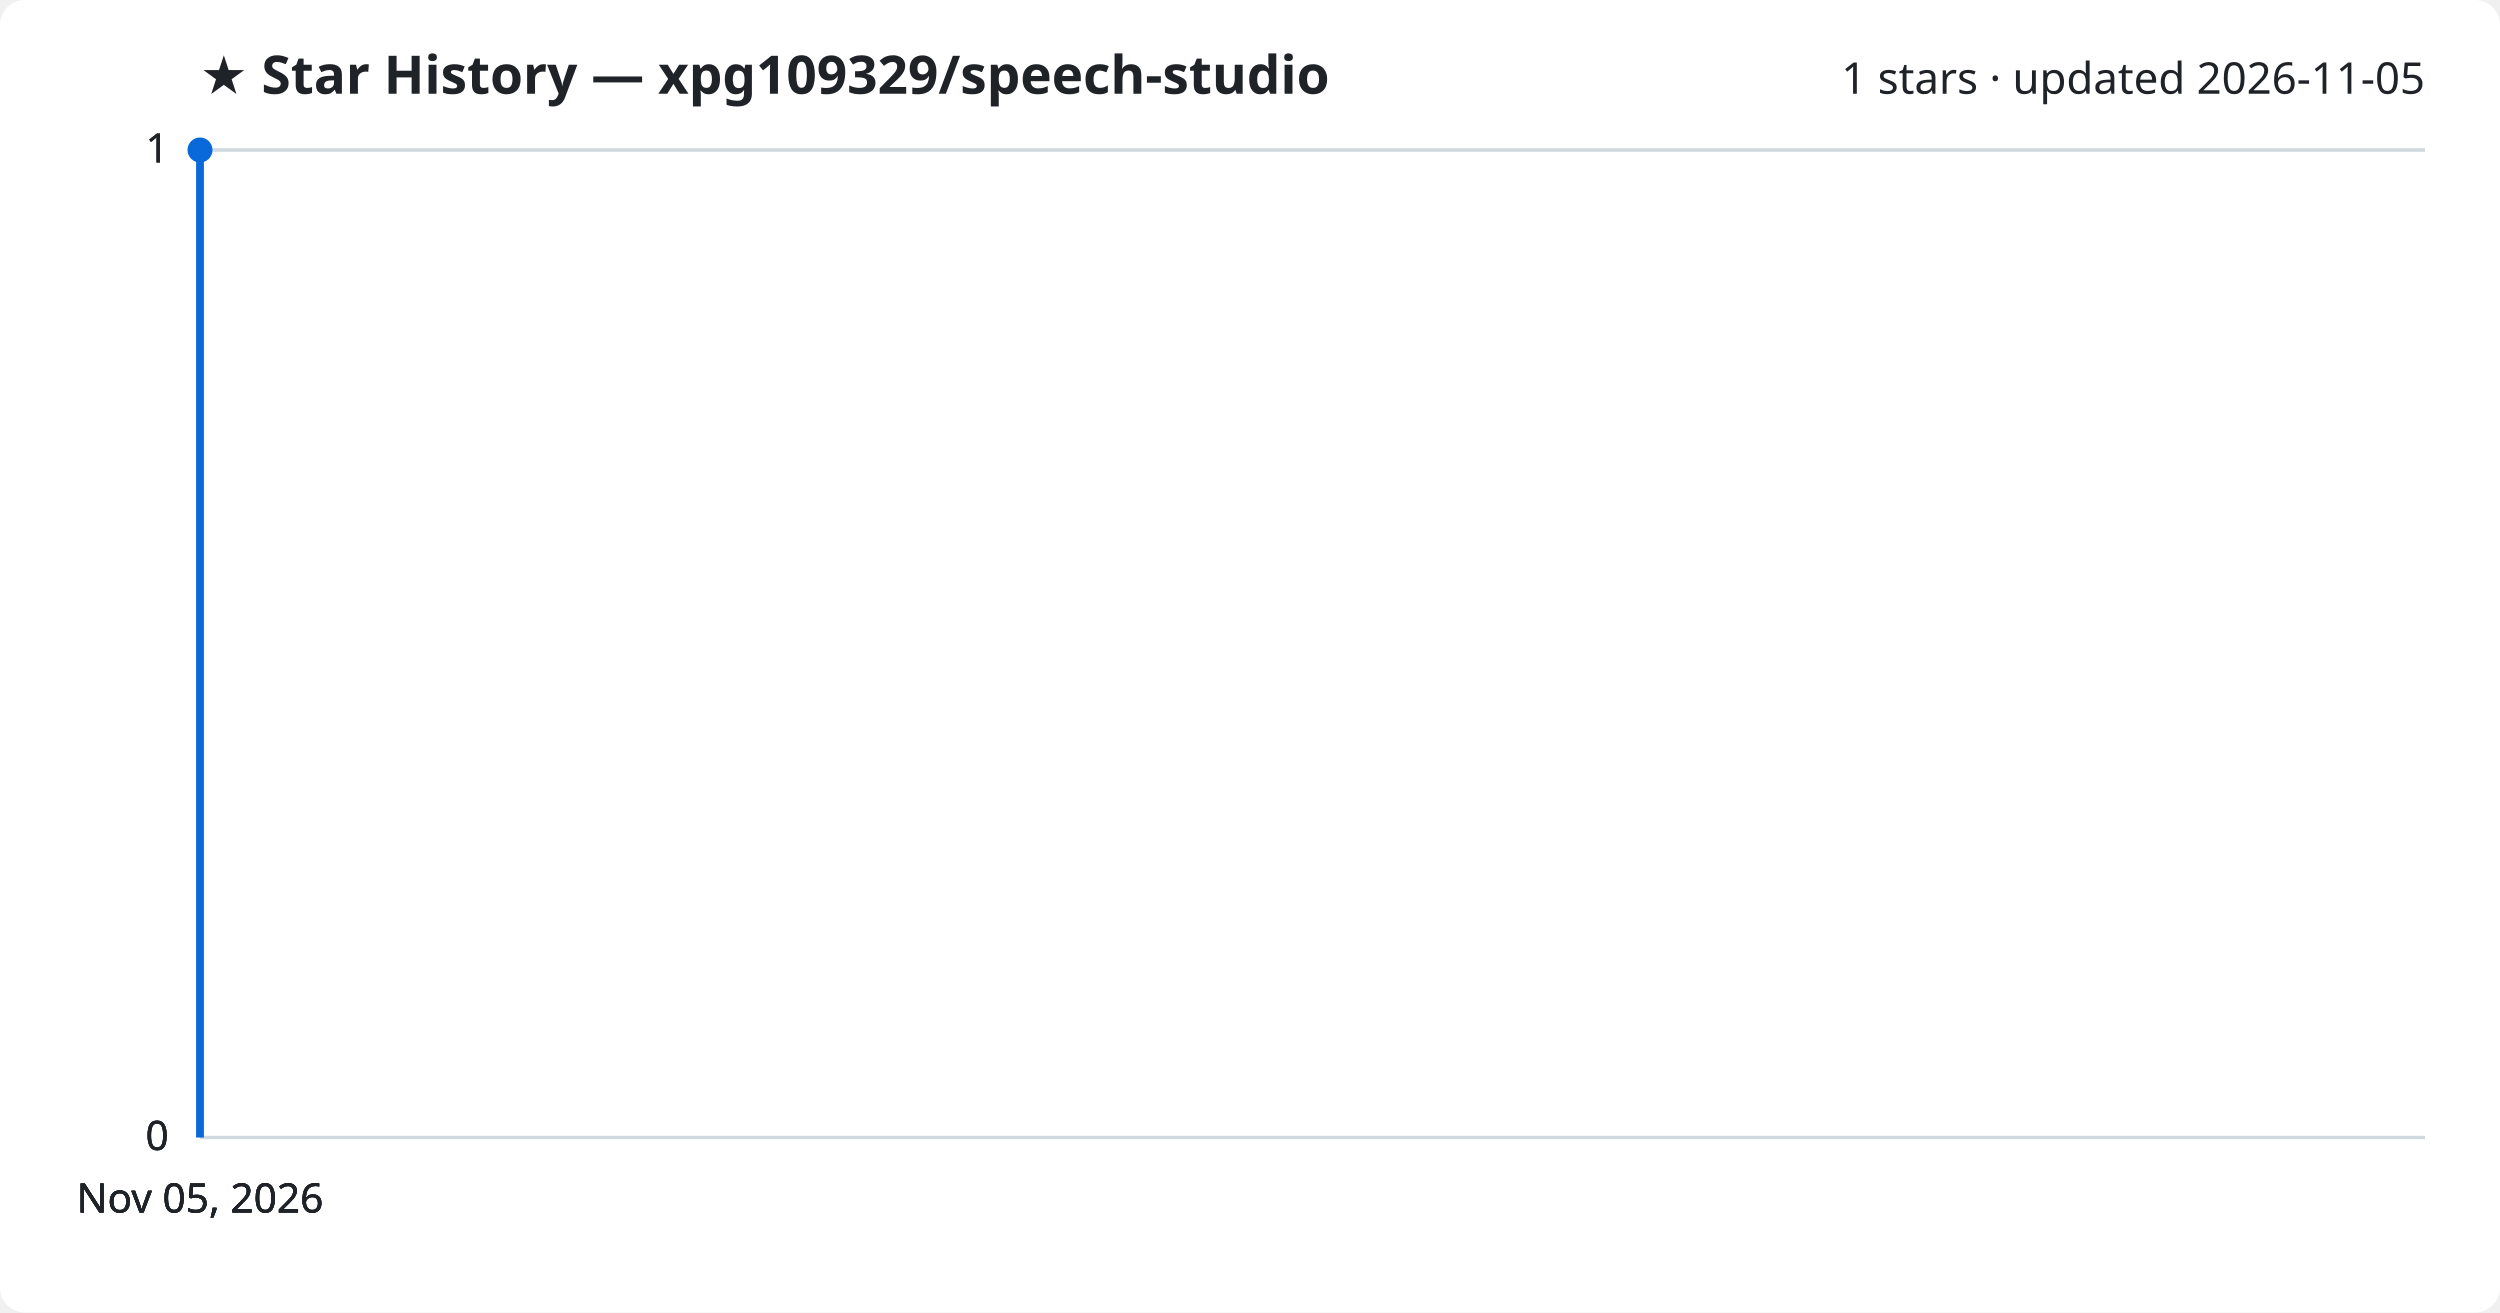
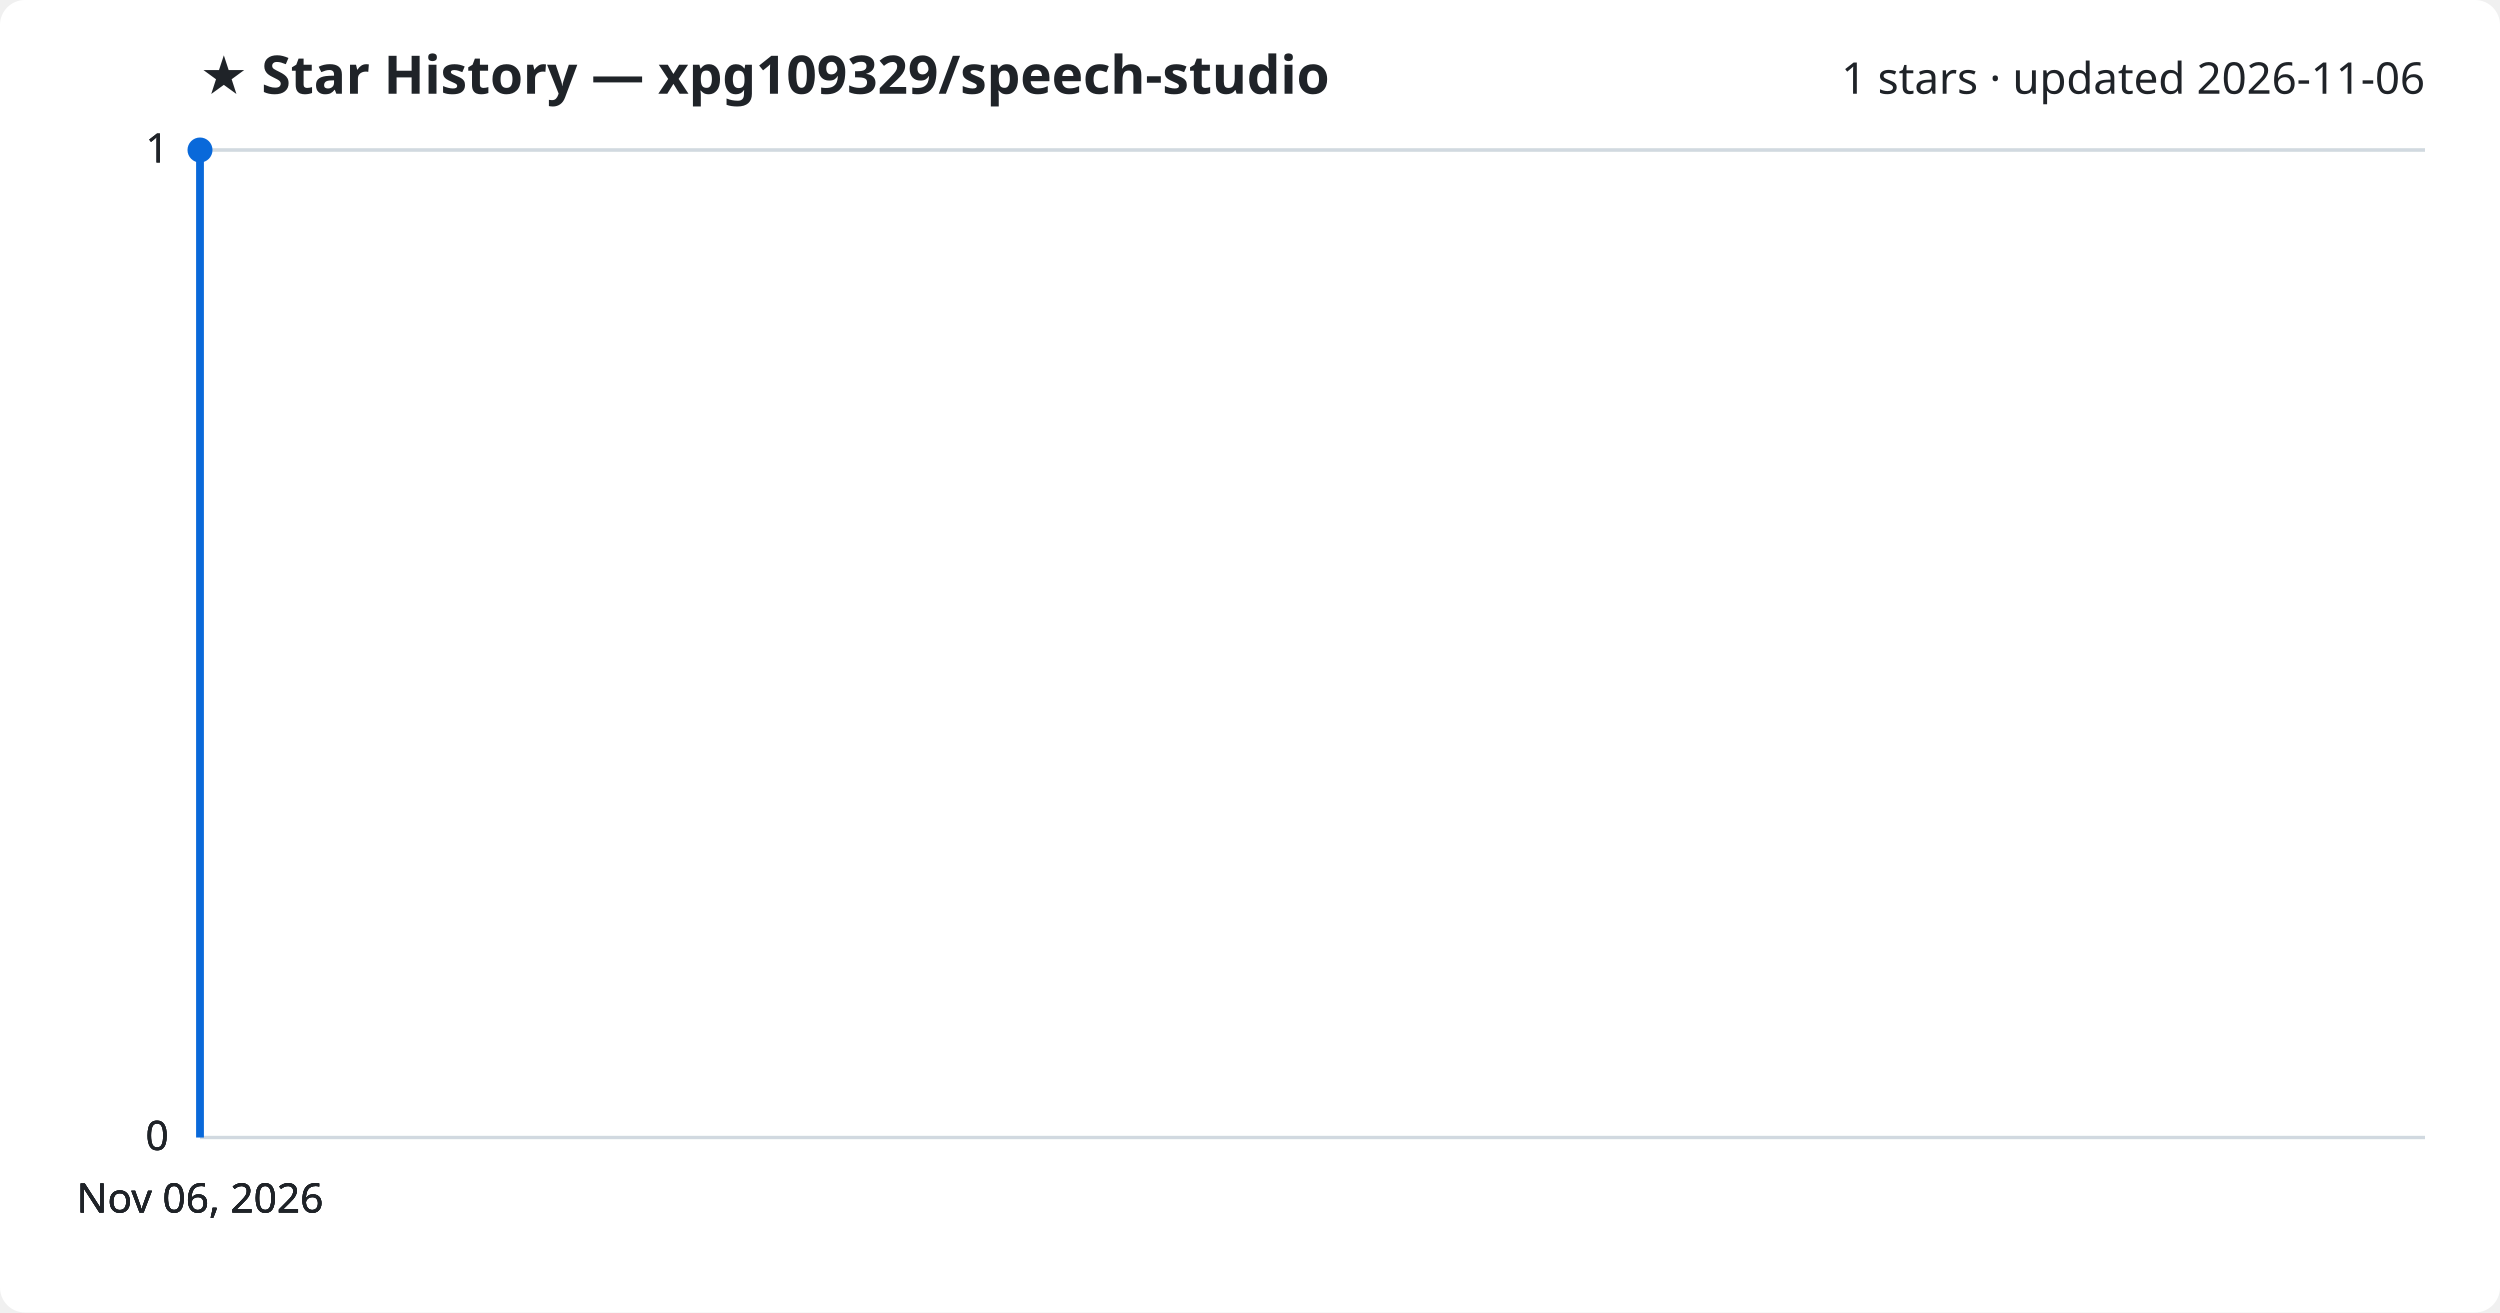
<svg xmlns="http://www.w3.org/2000/svg" viewBox="0 0 800 420" font-family="Segoe UI, sans-serif">
  <rect width="800" height="420" fill="#ffffff" rx="8" />
  <text x="64" y="30" fill="#1f2328" font-size="17" font-weight="700">★ Star History — xpg109329/speech-studio</text>
-   <text x="776" y="30" fill="#1f2328" font-size="14" text-anchor="end">1 stars · updated 2026-11-05</text>
+   <text x="776" y="30" fill="#1f2328" font-size="14" text-anchor="end">1 stars · updated 2026-11-06</text>
  <line x1="64" y1="364.0" x2="776" y2="364.0" stroke="#d1d9e0" stroke-width="1" />
  <text x="54" y="368.0" fill="#1f2328" font-size="13" text-anchor="end">0</text>
  <line x1="64" y1="364.0" x2="776" y2="364.0" stroke="#d1d9e0" stroke-width="1" />
  <text x="54" y="368.0" fill="#1f2328" font-size="13" text-anchor="end">0</text>
  <line x1="64" y1="364.0" x2="776" y2="364.0" stroke="#d1d9e0" stroke-width="1" />
  <text x="54" y="368.0" fill="#1f2328" font-size="13" text-anchor="end">0</text>
  <line x1="64" y1="48.0" x2="776" y2="48.0" stroke="#d1d9e0" stroke-width="1" />
  <text x="54" y="52.0" fill="#1f2328" font-size="13" text-anchor="end">1</text>
  <line x1="64" y1="48.0" x2="776" y2="48.0" stroke="#d1d9e0" stroke-width="1" />
  <text x="54" y="52.0" fill="#1f2328" font-size="13" text-anchor="end">1</text>
  <path d="M64.0,364.0 L64.0,48.0 L64.0,48.0" fill="none" stroke="#0969da" stroke-width="2.5" stroke-linejoin="round" />
  <circle cx="64.0" cy="48.0" r="4" fill="#0969da" />
-   <text x="64.0" y="388" fill="#1f2328" font-size="13" text-anchor="middle">Nov 05, 2026</text>
-   <text x="64.0" y="388" fill="#1f2328" font-size="13" text-anchor="middle">Nov 05, 2026</text>
-   <text x="64.0" y="388" fill="#1f2328" font-size="13" text-anchor="middle">Nov 05, 2026</text>
-   <text x="64.0" y="388" fill="#1f2328" font-size="13" text-anchor="middle">Nov 05, 2026</text>
+   <text x="64.0" y="388" fill="#1f2328" font-size="13" text-anchor="middle">Nov 06, 2026</text>
+   <text x="64.0" y="388" fill="#1f2328" font-size="13" text-anchor="middle">Nov 06, 2026</text>
+   <text x="64.0" y="388" fill="#1f2328" font-size="13" text-anchor="middle">Nov 06, 2026</text>
+   <text x="64.0" y="388" fill="#1f2328" font-size="13" text-anchor="middle">Nov 06, 2026</text>
</svg>
